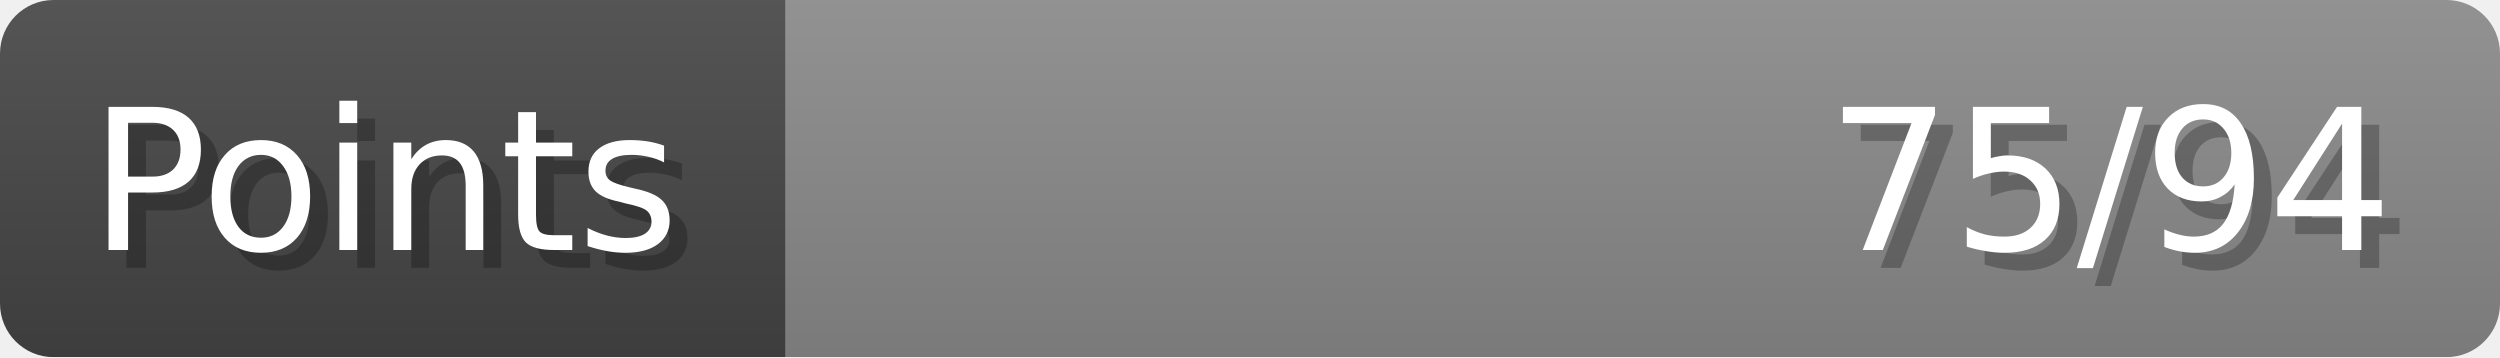
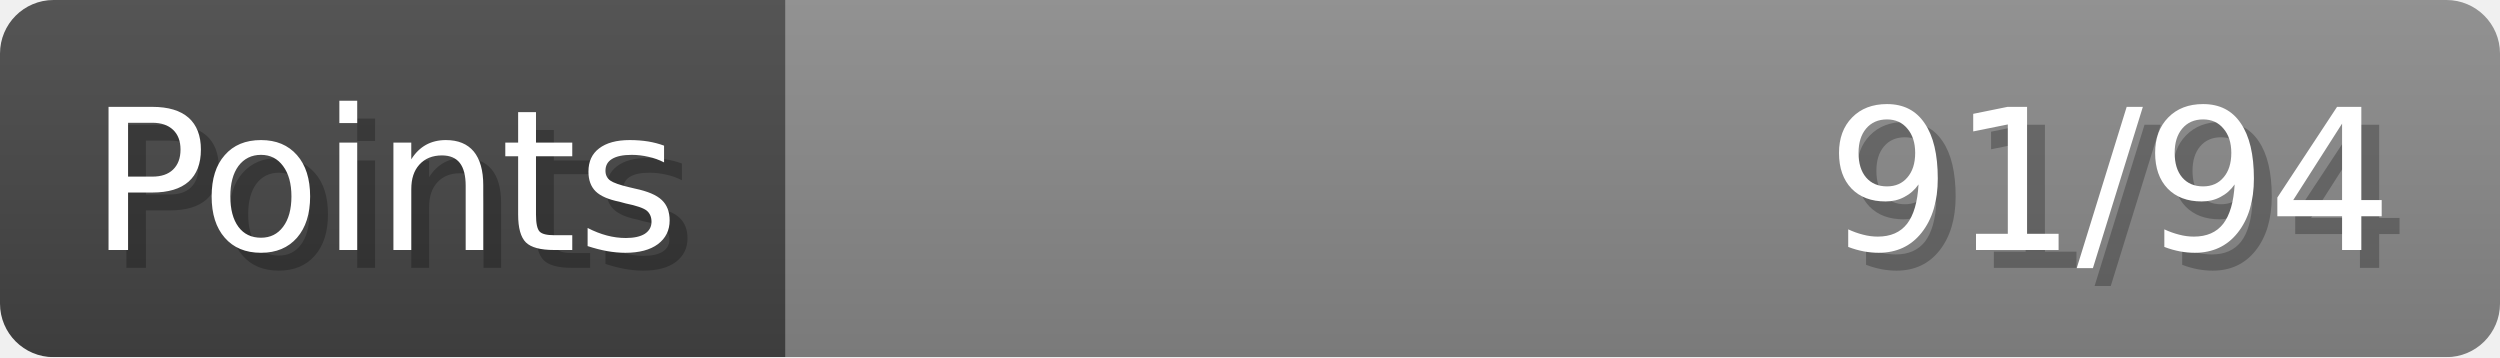
- <svg xmlns="http://www.w3.org/2000/svg" width="140px" height="20px" role="img" aria-label="Points: 75/94">
+ <svg xmlns="http://www.w3.org/2000/svg" width="140px" height="20px" role="img" aria-label="Points: 91/94">
  <linearGradient id="a" x2="0" y2="100%">
    <stop offset="0" stop-opacity=".1" stop-color="#EEE" />
    <stop offset="1" stop-opacity=".1" />
  </linearGradient>
  <mask id="m">
    <rect width="100%" height="100%" rx="3" fill="#FFF" />
  </mask>
  <g mask="url(#m)">
    <rect x="0" y="0" width="44" height="20" fill="#444" />
    <svg x="44" y="0" width="96" height="20">
      <rect width="100%" height="100%" fill="#888888" />
      <rect width="0%" height="100%" fill="#33CC11" transform="">
-         <animate attributeName="width" begin="0.5s" dur="600ms" from="0%" to="79%" repeatCount="1" fill="freeze" calcMode="spline" keyTimes="0; 1" keySplines="0.3, 0.61, 0.355, 1" />
+         <animate attributeName="width" begin="0.5s" dur="600ms" from="0%" to="96%" repeatCount="1" fill="freeze" calcMode="spline" keyTimes="0; 1" keySplines="0.3, 0.61, 0.355, 1" />
      </rect>
    </svg>
    <rect width="140" height="20" fill="url(#a)" />
  </g>
  <g aria-hidden="true" font-size="11" font-family="Verdana, DejaVu Sans, sans-serif" fill="#FFFFFF">
    <text x="6" y="15" fill="#000" opacity="0.25">Points</text>
    <text x="5" y="14">Points</text>
-     <text x="135" y="15" fill="#000" opacity="0.25" text-anchor="end">75/94</text>
-     <text x="134" y="14" text-anchor="end">75/94</text>
+     <text x="135" y="15" fill="#000" opacity="0.25" text-anchor="end">91/94</text>
+     <text x="134" y="14" text-anchor="end">91/94</text>
  </g>
</svg>
